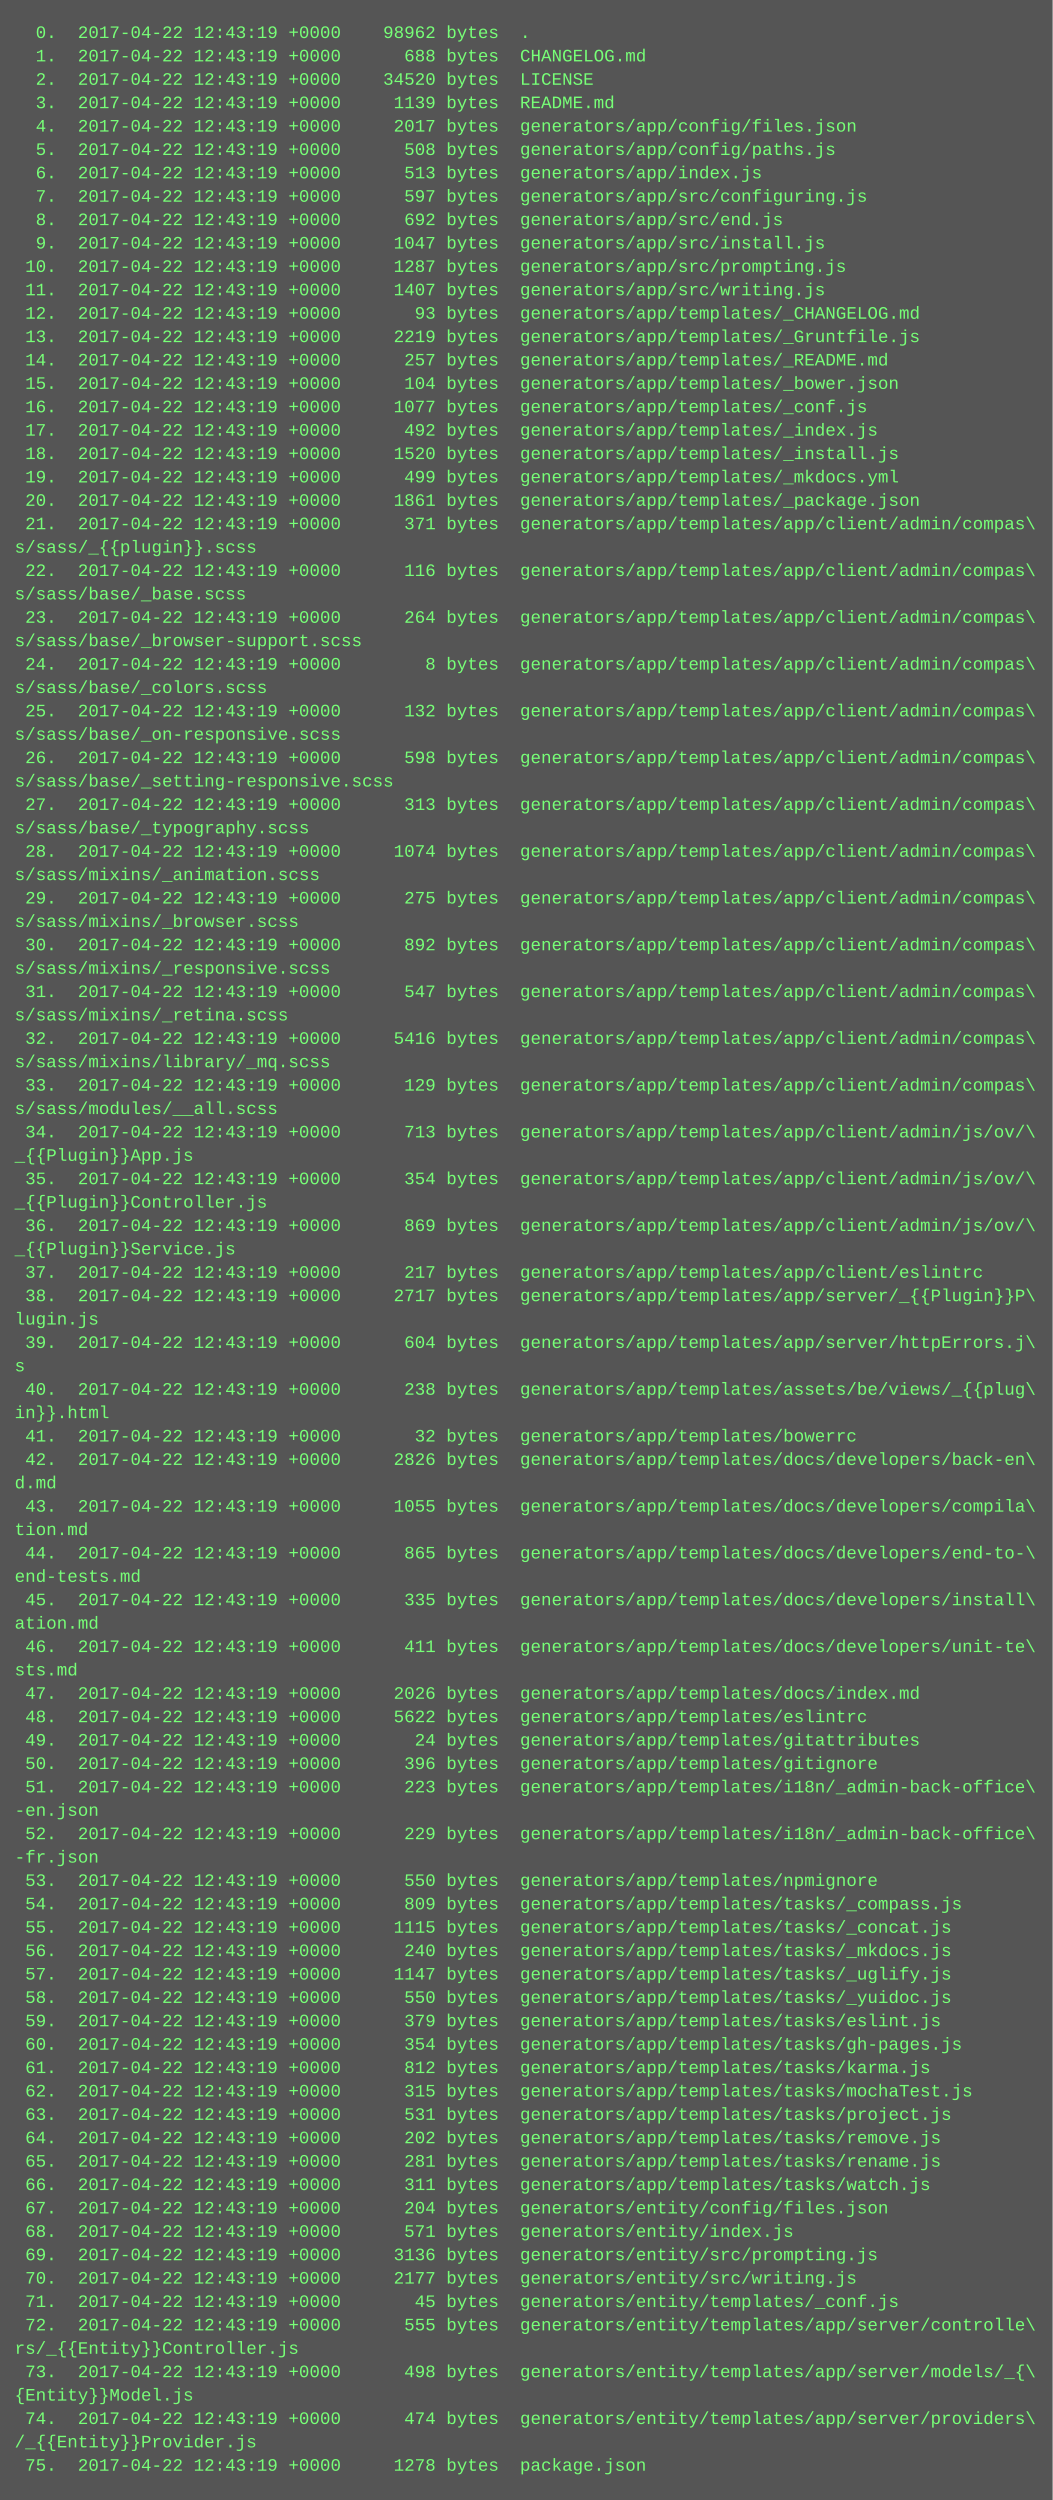
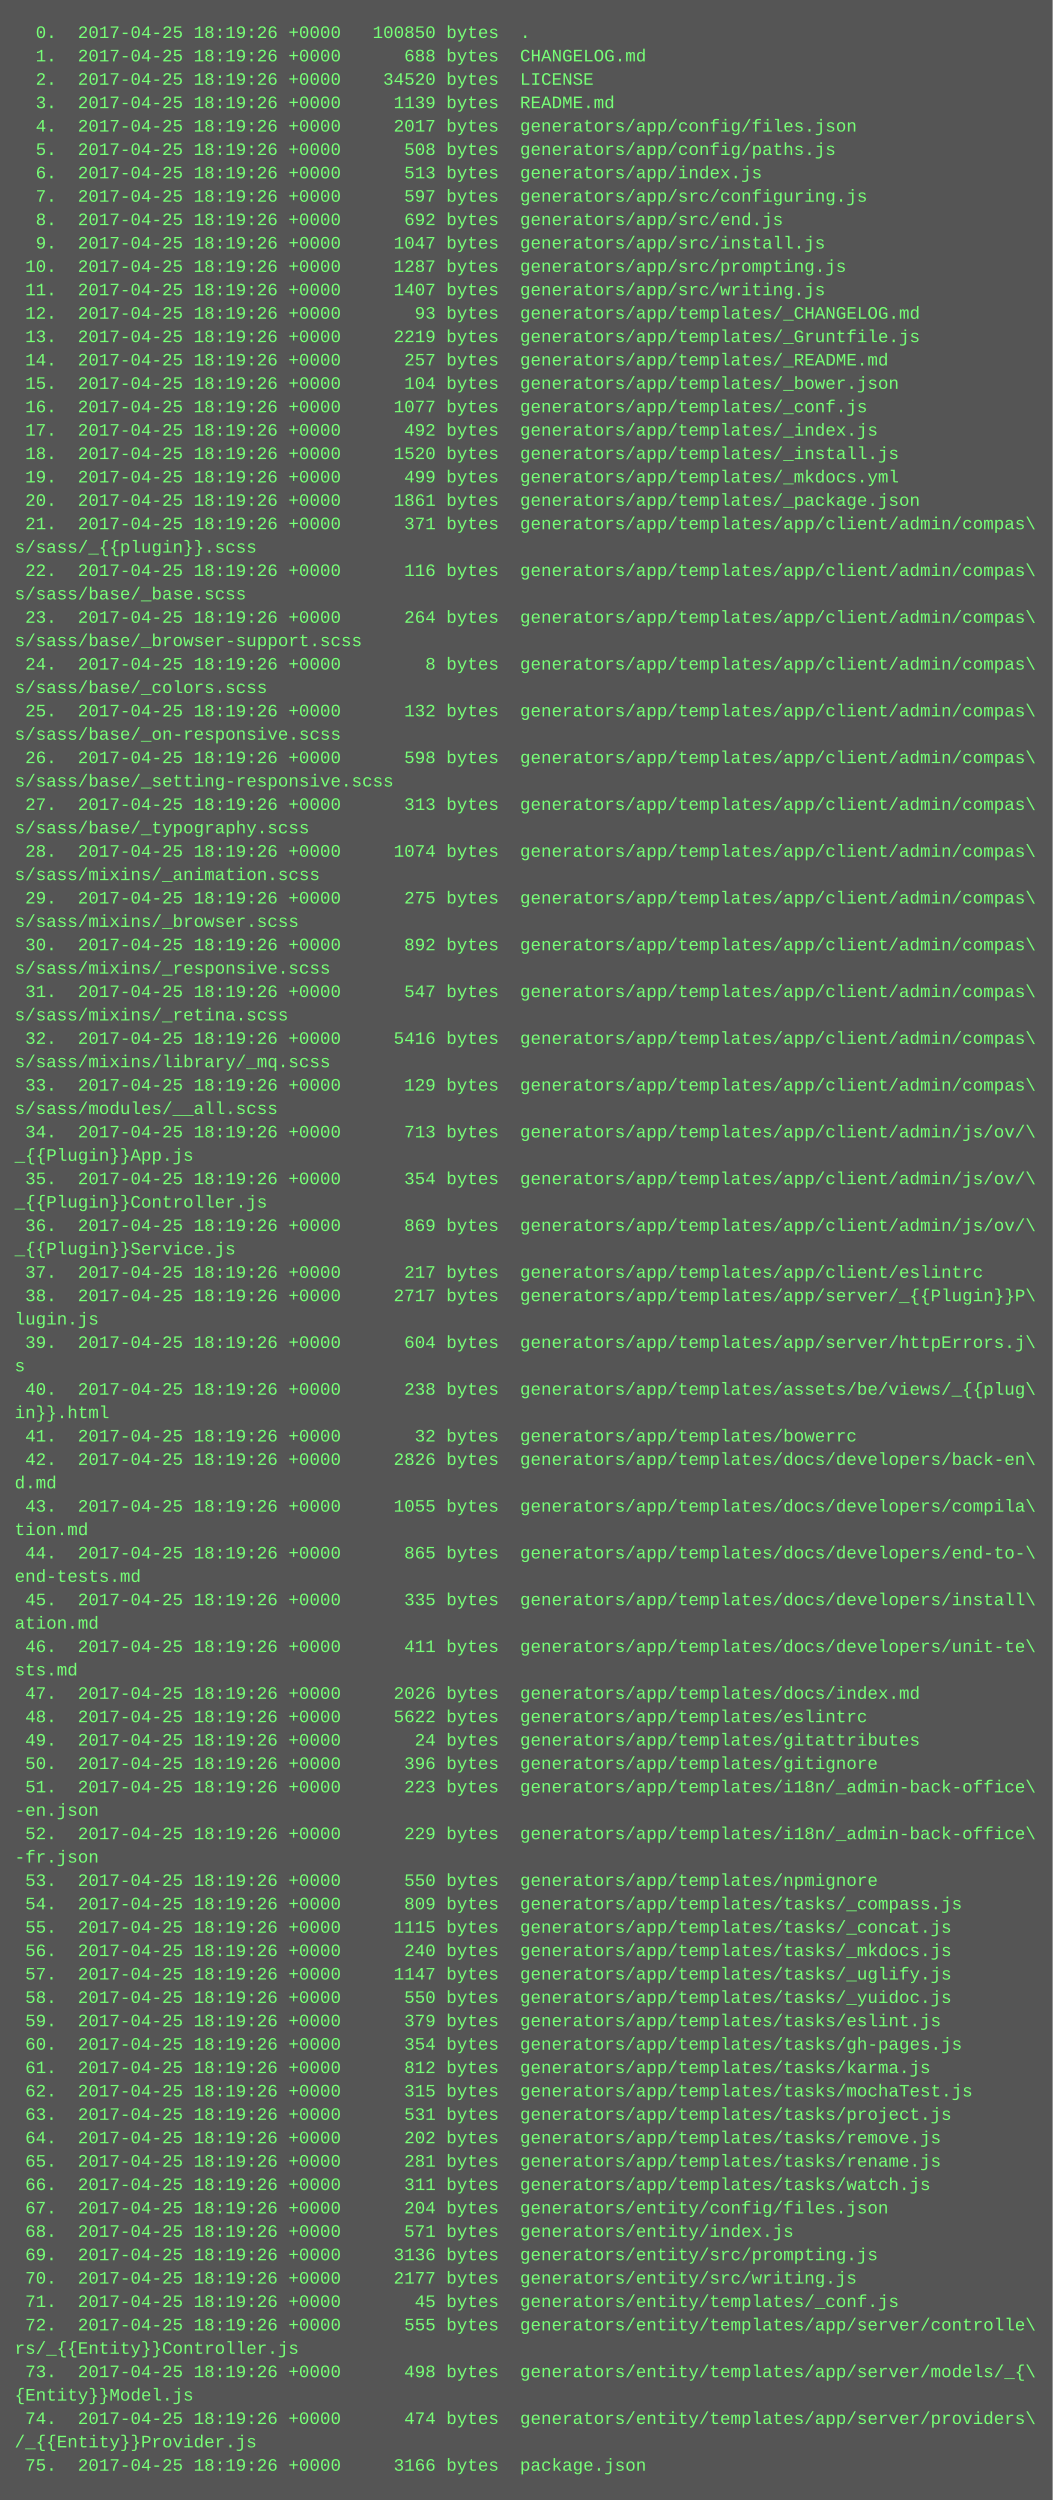
<svg xmlns="http://www.w3.org/2000/svg" height="1710" width="720">
  <rect height="1710" fill="#555" width="720" />
  <text fill="#7f7" font-family="Courier New" font-size="12" xml:space="preserve">
-     <tspan x="10" y="26">  0.  2017-04-22 12:43:19 +0000    98962 bytes  .</tspan>
-     <tspan x="10" y="42">  1.  2017-04-22 12:43:19 +0000      688 bytes  CHANGELOG.md</tspan>
-     <tspan x="10" y="58">  2.  2017-04-22 12:43:19 +0000    34520 bytes  LICENSE</tspan>
-     <tspan x="10" y="74">  3.  2017-04-22 12:43:19 +0000     1139 bytes  README.md</tspan>
-     <tspan x="10" y="90">  4.  2017-04-22 12:43:19 +0000     2017 bytes  generators/app/config/files.json</tspan>
-     <tspan x="10" y="106">  5.  2017-04-22 12:43:19 +0000      508 bytes  generators/app/config/paths.js</tspan>
-     <tspan x="10" y="122">  6.  2017-04-22 12:43:19 +0000      513 bytes  generators/app/index.js</tspan>
-     <tspan x="10" y="138">  7.  2017-04-22 12:43:19 +0000      597 bytes  generators/app/src/configuring.js</tspan>
-     <tspan x="10" y="154">  8.  2017-04-22 12:43:19 +0000      692 bytes  generators/app/src/end.js</tspan>
-     <tspan x="10" y="170">  9.  2017-04-22 12:43:19 +0000     1047 bytes  generators/app/src/install.js</tspan>
-     <tspan x="10" y="186"> 10.  2017-04-22 12:43:19 +0000     1287 bytes  generators/app/src/prompting.js</tspan>
-     <tspan x="10" y="202"> 11.  2017-04-22 12:43:19 +0000     1407 bytes  generators/app/src/writing.js</tspan>
-     <tspan x="10" y="218"> 12.  2017-04-22 12:43:19 +0000       93 bytes  generators/app/templates/_CHANGELOG.md</tspan>
-     <tspan x="10" y="234"> 13.  2017-04-22 12:43:19 +0000     2219 bytes  generators/app/templates/_Gruntfile.js</tspan>
-     <tspan x="10" y="250"> 14.  2017-04-22 12:43:19 +0000      257 bytes  generators/app/templates/_README.md</tspan>
-     <tspan x="10" y="266"> 15.  2017-04-22 12:43:19 +0000      104 bytes  generators/app/templates/_bower.json</tspan>
-     <tspan x="10" y="282"> 16.  2017-04-22 12:43:19 +0000     1077 bytes  generators/app/templates/_conf.js</tspan>
-     <tspan x="10" y="298"> 17.  2017-04-22 12:43:19 +0000      492 bytes  generators/app/templates/_index.js</tspan>
-     <tspan x="10" y="314"> 18.  2017-04-22 12:43:19 +0000     1520 bytes  generators/app/templates/_install.js</tspan>
-     <tspan x="10" y="330"> 19.  2017-04-22 12:43:19 +0000      499 bytes  generators/app/templates/_mkdocs.yml</tspan>
-     <tspan x="10" y="346"> 20.  2017-04-22 12:43:19 +0000     1861 bytes  generators/app/templates/_package.json</tspan>
-     <tspan x="10" y="362"> 21.  2017-04-22 12:43:19 +0000      371 bytes  generators/app/templates/app/client/admin/compas\</tspan>
+     <tspan x="10" y="26">  0.  2017-04-25 18:19:26 +0000   100850 bytes  .</tspan>
+     <tspan x="10" y="42">  1.  2017-04-25 18:19:26 +0000      688 bytes  CHANGELOG.md</tspan>
+     <tspan x="10" y="58">  2.  2017-04-25 18:19:26 +0000    34520 bytes  LICENSE</tspan>
+     <tspan x="10" y="74">  3.  2017-04-25 18:19:26 +0000     1139 bytes  README.md</tspan>
+     <tspan x="10" y="90">  4.  2017-04-25 18:19:26 +0000     2017 bytes  generators/app/config/files.json</tspan>
+     <tspan x="10" y="106">  5.  2017-04-25 18:19:26 +0000      508 bytes  generators/app/config/paths.js</tspan>
+     <tspan x="10" y="122">  6.  2017-04-25 18:19:26 +0000      513 bytes  generators/app/index.js</tspan>
+     <tspan x="10" y="138">  7.  2017-04-25 18:19:26 +0000      597 bytes  generators/app/src/configuring.js</tspan>
+     <tspan x="10" y="154">  8.  2017-04-25 18:19:26 +0000      692 bytes  generators/app/src/end.js</tspan>
+     <tspan x="10" y="170">  9.  2017-04-25 18:19:26 +0000     1047 bytes  generators/app/src/install.js</tspan>
+     <tspan x="10" y="186"> 10.  2017-04-25 18:19:26 +0000     1287 bytes  generators/app/src/prompting.js</tspan>
+     <tspan x="10" y="202"> 11.  2017-04-25 18:19:26 +0000     1407 bytes  generators/app/src/writing.js</tspan>
+     <tspan x="10" y="218"> 12.  2017-04-25 18:19:26 +0000       93 bytes  generators/app/templates/_CHANGELOG.md</tspan>
+     <tspan x="10" y="234"> 13.  2017-04-25 18:19:26 +0000     2219 bytes  generators/app/templates/_Gruntfile.js</tspan>
+     <tspan x="10" y="250"> 14.  2017-04-25 18:19:26 +0000      257 bytes  generators/app/templates/_README.md</tspan>
+     <tspan x="10" y="266"> 15.  2017-04-25 18:19:26 +0000      104 bytes  generators/app/templates/_bower.json</tspan>
+     <tspan x="10" y="282"> 16.  2017-04-25 18:19:26 +0000     1077 bytes  generators/app/templates/_conf.js</tspan>
+     <tspan x="10" y="298"> 17.  2017-04-25 18:19:26 +0000      492 bytes  generators/app/templates/_index.js</tspan>
+     <tspan x="10" y="314"> 18.  2017-04-25 18:19:26 +0000     1520 bytes  generators/app/templates/_install.js</tspan>
+     <tspan x="10" y="330"> 19.  2017-04-25 18:19:26 +0000      499 bytes  generators/app/templates/_mkdocs.yml</tspan>
+     <tspan x="10" y="346"> 20.  2017-04-25 18:19:26 +0000     1861 bytes  generators/app/templates/_package.json</tspan>
+     <tspan x="10" y="362"> 21.  2017-04-25 18:19:26 +0000      371 bytes  generators/app/templates/app/client/admin/compas\</tspan>
    <tspan x="10" y="378">s/sass/_{{plugin}}.scss</tspan>
-     <tspan x="10" y="394"> 22.  2017-04-22 12:43:19 +0000      116 bytes  generators/app/templates/app/client/admin/compas\</tspan>
+     <tspan x="10" y="394"> 22.  2017-04-25 18:19:26 +0000      116 bytes  generators/app/templates/app/client/admin/compas\</tspan>
    <tspan x="10" y="410">s/sass/base/_base.scss</tspan>
-     <tspan x="10" y="426"> 23.  2017-04-22 12:43:19 +0000      264 bytes  generators/app/templates/app/client/admin/compas\</tspan>
+     <tspan x="10" y="426"> 23.  2017-04-25 18:19:26 +0000      264 bytes  generators/app/templates/app/client/admin/compas\</tspan>
    <tspan x="10" y="442">s/sass/base/_browser-support.scss</tspan>
-     <tspan x="10" y="458"> 24.  2017-04-22 12:43:19 +0000        8 bytes  generators/app/templates/app/client/admin/compas\</tspan>
+     <tspan x="10" y="458"> 24.  2017-04-25 18:19:26 +0000        8 bytes  generators/app/templates/app/client/admin/compas\</tspan>
    <tspan x="10" y="474">s/sass/base/_colors.scss</tspan>
-     <tspan x="10" y="490"> 25.  2017-04-22 12:43:19 +0000      132 bytes  generators/app/templates/app/client/admin/compas\</tspan>
+     <tspan x="10" y="490"> 25.  2017-04-25 18:19:26 +0000      132 bytes  generators/app/templates/app/client/admin/compas\</tspan>
    <tspan x="10" y="506">s/sass/base/_on-responsive.scss</tspan>
-     <tspan x="10" y="522"> 26.  2017-04-22 12:43:19 +0000      598 bytes  generators/app/templates/app/client/admin/compas\</tspan>
+     <tspan x="10" y="522"> 26.  2017-04-25 18:19:26 +0000      598 bytes  generators/app/templates/app/client/admin/compas\</tspan>
    <tspan x="10" y="538">s/sass/base/_setting-responsive.scss</tspan>
-     <tspan x="10" y="554"> 27.  2017-04-22 12:43:19 +0000      313 bytes  generators/app/templates/app/client/admin/compas\</tspan>
+     <tspan x="10" y="554"> 27.  2017-04-25 18:19:26 +0000      313 bytes  generators/app/templates/app/client/admin/compas\</tspan>
    <tspan x="10" y="570">s/sass/base/_typography.scss</tspan>
-     <tspan x="10" y="586"> 28.  2017-04-22 12:43:19 +0000     1074 bytes  generators/app/templates/app/client/admin/compas\</tspan>
+     <tspan x="10" y="586"> 28.  2017-04-25 18:19:26 +0000     1074 bytes  generators/app/templates/app/client/admin/compas\</tspan>
    <tspan x="10" y="602">s/sass/mixins/_animation.scss</tspan>
-     <tspan x="10" y="618"> 29.  2017-04-22 12:43:19 +0000      275 bytes  generators/app/templates/app/client/admin/compas\</tspan>
+     <tspan x="10" y="618"> 29.  2017-04-25 18:19:26 +0000      275 bytes  generators/app/templates/app/client/admin/compas\</tspan>
    <tspan x="10" y="634">s/sass/mixins/_browser.scss</tspan>
-     <tspan x="10" y="650"> 30.  2017-04-22 12:43:19 +0000      892 bytes  generators/app/templates/app/client/admin/compas\</tspan>
+     <tspan x="10" y="650"> 30.  2017-04-25 18:19:26 +0000      892 bytes  generators/app/templates/app/client/admin/compas\</tspan>
    <tspan x="10" y="666">s/sass/mixins/_responsive.scss</tspan>
-     <tspan x="10" y="682"> 31.  2017-04-22 12:43:19 +0000      547 bytes  generators/app/templates/app/client/admin/compas\</tspan>
+     <tspan x="10" y="682"> 31.  2017-04-25 18:19:26 +0000      547 bytes  generators/app/templates/app/client/admin/compas\</tspan>
    <tspan x="10" y="698">s/sass/mixins/_retina.scss</tspan>
-     <tspan x="10" y="714"> 32.  2017-04-22 12:43:19 +0000     5416 bytes  generators/app/templates/app/client/admin/compas\</tspan>
+     <tspan x="10" y="714"> 32.  2017-04-25 18:19:26 +0000     5416 bytes  generators/app/templates/app/client/admin/compas\</tspan>
    <tspan x="10" y="730">s/sass/mixins/library/_mq.scss</tspan>
-     <tspan x="10" y="746"> 33.  2017-04-22 12:43:19 +0000      129 bytes  generators/app/templates/app/client/admin/compas\</tspan>
+     <tspan x="10" y="746"> 33.  2017-04-25 18:19:26 +0000      129 bytes  generators/app/templates/app/client/admin/compas\</tspan>
    <tspan x="10" y="762">s/sass/modules/__all.scss</tspan>
-     <tspan x="10" y="778"> 34.  2017-04-22 12:43:19 +0000      713 bytes  generators/app/templates/app/client/admin/js/ov/\</tspan>
+     <tspan x="10" y="778"> 34.  2017-04-25 18:19:26 +0000      713 bytes  generators/app/templates/app/client/admin/js/ov/\</tspan>
    <tspan x="10" y="794">_{{Plugin}}App.js</tspan>
-     <tspan x="10" y="810"> 35.  2017-04-22 12:43:19 +0000      354 bytes  generators/app/templates/app/client/admin/js/ov/\</tspan>
+     <tspan x="10" y="810"> 35.  2017-04-25 18:19:26 +0000      354 bytes  generators/app/templates/app/client/admin/js/ov/\</tspan>
    <tspan x="10" y="826">_{{Plugin}}Controller.js</tspan>
-     <tspan x="10" y="842"> 36.  2017-04-22 12:43:19 +0000      869 bytes  generators/app/templates/app/client/admin/js/ov/\</tspan>
+     <tspan x="10" y="842"> 36.  2017-04-25 18:19:26 +0000      869 bytes  generators/app/templates/app/client/admin/js/ov/\</tspan>
    <tspan x="10" y="858">_{{Plugin}}Service.js</tspan>
-     <tspan x="10" y="874"> 37.  2017-04-22 12:43:19 +0000      217 bytes  generators/app/templates/app/client/eslintrc</tspan>
-     <tspan x="10" y="890"> 38.  2017-04-22 12:43:19 +0000     2717 bytes  generators/app/templates/app/server/_{{Plugin}}P\</tspan>
+     <tspan x="10" y="874"> 37.  2017-04-25 18:19:26 +0000      217 bytes  generators/app/templates/app/client/eslintrc</tspan>
+     <tspan x="10" y="890"> 38.  2017-04-25 18:19:26 +0000     2717 bytes  generators/app/templates/app/server/_{{Plugin}}P\</tspan>
    <tspan x="10" y="906">lugin.js</tspan>
-     <tspan x="10" y="922"> 39.  2017-04-22 12:43:19 +0000      604 bytes  generators/app/templates/app/server/httpErrors.j\</tspan>
+     <tspan x="10" y="922"> 39.  2017-04-25 18:19:26 +0000      604 bytes  generators/app/templates/app/server/httpErrors.j\</tspan>
    <tspan x="10" y="938">s</tspan>
-     <tspan x="10" y="954"> 40.  2017-04-22 12:43:19 +0000      238 bytes  generators/app/templates/assets/be/views/_{{plug\</tspan>
+     <tspan x="10" y="954"> 40.  2017-04-25 18:19:26 +0000      238 bytes  generators/app/templates/assets/be/views/_{{plug\</tspan>
    <tspan x="10" y="970">in}}.html</tspan>
-     <tspan x="10" y="986"> 41.  2017-04-22 12:43:19 +0000       32 bytes  generators/app/templates/bowerrc</tspan>
-     <tspan x="10" y="1002"> 42.  2017-04-22 12:43:19 +0000     2826 bytes  generators/app/templates/docs/developers/back-en\</tspan>
+     <tspan x="10" y="986"> 41.  2017-04-25 18:19:26 +0000       32 bytes  generators/app/templates/bowerrc</tspan>
+     <tspan x="10" y="1002"> 42.  2017-04-25 18:19:26 +0000     2826 bytes  generators/app/templates/docs/developers/back-en\</tspan>
    <tspan x="10" y="1018">d.md</tspan>
-     <tspan x="10" y="1034"> 43.  2017-04-22 12:43:19 +0000     1055 bytes  generators/app/templates/docs/developers/compila\</tspan>
+     <tspan x="10" y="1034"> 43.  2017-04-25 18:19:26 +0000     1055 bytes  generators/app/templates/docs/developers/compila\</tspan>
    <tspan x="10" y="1050">tion.md</tspan>
-     <tspan x="10" y="1066"> 44.  2017-04-22 12:43:19 +0000      865 bytes  generators/app/templates/docs/developers/end-to-\</tspan>
+     <tspan x="10" y="1066"> 44.  2017-04-25 18:19:26 +0000      865 bytes  generators/app/templates/docs/developers/end-to-\</tspan>
    <tspan x="10" y="1082">end-tests.md</tspan>
-     <tspan x="10" y="1098"> 45.  2017-04-22 12:43:19 +0000      335 bytes  generators/app/templates/docs/developers/install\</tspan>
+     <tspan x="10" y="1098"> 45.  2017-04-25 18:19:26 +0000      335 bytes  generators/app/templates/docs/developers/install\</tspan>
    <tspan x="10" y="1114">ation.md</tspan>
-     <tspan x="10" y="1130"> 46.  2017-04-22 12:43:19 +0000      411 bytes  generators/app/templates/docs/developers/unit-te\</tspan>
+     <tspan x="10" y="1130"> 46.  2017-04-25 18:19:26 +0000      411 bytes  generators/app/templates/docs/developers/unit-te\</tspan>
    <tspan x="10" y="1146">sts.md</tspan>
-     <tspan x="10" y="1162"> 47.  2017-04-22 12:43:19 +0000     2026 bytes  generators/app/templates/docs/index.md</tspan>
-     <tspan x="10" y="1178"> 48.  2017-04-22 12:43:19 +0000     5622 bytes  generators/app/templates/eslintrc</tspan>
-     <tspan x="10" y="1194"> 49.  2017-04-22 12:43:19 +0000       24 bytes  generators/app/templates/gitattributes</tspan>
-     <tspan x="10" y="1210"> 50.  2017-04-22 12:43:19 +0000      396 bytes  generators/app/templates/gitignore</tspan>
-     <tspan x="10" y="1226"> 51.  2017-04-22 12:43:19 +0000      223 bytes  generators/app/templates/i18n/_admin-back-office\</tspan>
+     <tspan x="10" y="1162"> 47.  2017-04-25 18:19:26 +0000     2026 bytes  generators/app/templates/docs/index.md</tspan>
+     <tspan x="10" y="1178"> 48.  2017-04-25 18:19:26 +0000     5622 bytes  generators/app/templates/eslintrc</tspan>
+     <tspan x="10" y="1194"> 49.  2017-04-25 18:19:26 +0000       24 bytes  generators/app/templates/gitattributes</tspan>
+     <tspan x="10" y="1210"> 50.  2017-04-25 18:19:26 +0000      396 bytes  generators/app/templates/gitignore</tspan>
+     <tspan x="10" y="1226"> 51.  2017-04-25 18:19:26 +0000      223 bytes  generators/app/templates/i18n/_admin-back-office\</tspan>
    <tspan x="10" y="1242">-en.json</tspan>
-     <tspan x="10" y="1258"> 52.  2017-04-22 12:43:19 +0000      229 bytes  generators/app/templates/i18n/_admin-back-office\</tspan>
+     <tspan x="10" y="1258"> 52.  2017-04-25 18:19:26 +0000      229 bytes  generators/app/templates/i18n/_admin-back-office\</tspan>
    <tspan x="10" y="1274">-fr.json</tspan>
-     <tspan x="10" y="1290"> 53.  2017-04-22 12:43:19 +0000      550 bytes  generators/app/templates/npmignore</tspan>
-     <tspan x="10" y="1306"> 54.  2017-04-22 12:43:19 +0000      809 bytes  generators/app/templates/tasks/_compass.js</tspan>
-     <tspan x="10" y="1322"> 55.  2017-04-22 12:43:19 +0000     1115 bytes  generators/app/templates/tasks/_concat.js</tspan>
-     <tspan x="10" y="1338"> 56.  2017-04-22 12:43:19 +0000      240 bytes  generators/app/templates/tasks/_mkdocs.js</tspan>
-     <tspan x="10" y="1354"> 57.  2017-04-22 12:43:19 +0000     1147 bytes  generators/app/templates/tasks/_uglify.js</tspan>
-     <tspan x="10" y="1370"> 58.  2017-04-22 12:43:19 +0000      550 bytes  generators/app/templates/tasks/_yuidoc.js</tspan>
-     <tspan x="10" y="1386"> 59.  2017-04-22 12:43:19 +0000      379 bytes  generators/app/templates/tasks/eslint.js</tspan>
-     <tspan x="10" y="1402"> 60.  2017-04-22 12:43:19 +0000      354 bytes  generators/app/templates/tasks/gh-pages.js</tspan>
-     <tspan x="10" y="1418"> 61.  2017-04-22 12:43:19 +0000      812 bytes  generators/app/templates/tasks/karma.js</tspan>
-     <tspan x="10" y="1434"> 62.  2017-04-22 12:43:19 +0000      315 bytes  generators/app/templates/tasks/mochaTest.js</tspan>
-     <tspan x="10" y="1450"> 63.  2017-04-22 12:43:19 +0000      531 bytes  generators/app/templates/tasks/project.js</tspan>
-     <tspan x="10" y="1466"> 64.  2017-04-22 12:43:19 +0000      202 bytes  generators/app/templates/tasks/remove.js</tspan>
-     <tspan x="10" y="1482"> 65.  2017-04-22 12:43:19 +0000      281 bytes  generators/app/templates/tasks/rename.js</tspan>
-     <tspan x="10" y="1498"> 66.  2017-04-22 12:43:19 +0000      311 bytes  generators/app/templates/tasks/watch.js</tspan>
-     <tspan x="10" y="1514"> 67.  2017-04-22 12:43:19 +0000      204 bytes  generators/entity/config/files.json</tspan>
-     <tspan x="10" y="1530"> 68.  2017-04-22 12:43:19 +0000      571 bytes  generators/entity/index.js</tspan>
-     <tspan x="10" y="1546"> 69.  2017-04-22 12:43:19 +0000     3136 bytes  generators/entity/src/prompting.js</tspan>
-     <tspan x="10" y="1562"> 70.  2017-04-22 12:43:19 +0000     2177 bytes  generators/entity/src/writing.js</tspan>
-     <tspan x="10" y="1578"> 71.  2017-04-22 12:43:19 +0000       45 bytes  generators/entity/templates/_conf.js</tspan>
-     <tspan x="10" y="1594"> 72.  2017-04-22 12:43:19 +0000      555 bytes  generators/entity/templates/app/server/controlle\</tspan>
+     <tspan x="10" y="1290"> 53.  2017-04-25 18:19:26 +0000      550 bytes  generators/app/templates/npmignore</tspan>
+     <tspan x="10" y="1306"> 54.  2017-04-25 18:19:26 +0000      809 bytes  generators/app/templates/tasks/_compass.js</tspan>
+     <tspan x="10" y="1322"> 55.  2017-04-25 18:19:26 +0000     1115 bytes  generators/app/templates/tasks/_concat.js</tspan>
+     <tspan x="10" y="1338"> 56.  2017-04-25 18:19:26 +0000      240 bytes  generators/app/templates/tasks/_mkdocs.js</tspan>
+     <tspan x="10" y="1354"> 57.  2017-04-25 18:19:26 +0000     1147 bytes  generators/app/templates/tasks/_uglify.js</tspan>
+     <tspan x="10" y="1370"> 58.  2017-04-25 18:19:26 +0000      550 bytes  generators/app/templates/tasks/_yuidoc.js</tspan>
+     <tspan x="10" y="1386"> 59.  2017-04-25 18:19:26 +0000      379 bytes  generators/app/templates/tasks/eslint.js</tspan>
+     <tspan x="10" y="1402"> 60.  2017-04-25 18:19:26 +0000      354 bytes  generators/app/templates/tasks/gh-pages.js</tspan>
+     <tspan x="10" y="1418"> 61.  2017-04-25 18:19:26 +0000      812 bytes  generators/app/templates/tasks/karma.js</tspan>
+     <tspan x="10" y="1434"> 62.  2017-04-25 18:19:26 +0000      315 bytes  generators/app/templates/tasks/mochaTest.js</tspan>
+     <tspan x="10" y="1450"> 63.  2017-04-25 18:19:26 +0000      531 bytes  generators/app/templates/tasks/project.js</tspan>
+     <tspan x="10" y="1466"> 64.  2017-04-25 18:19:26 +0000      202 bytes  generators/app/templates/tasks/remove.js</tspan>
+     <tspan x="10" y="1482"> 65.  2017-04-25 18:19:26 +0000      281 bytes  generators/app/templates/tasks/rename.js</tspan>
+     <tspan x="10" y="1498"> 66.  2017-04-25 18:19:26 +0000      311 bytes  generators/app/templates/tasks/watch.js</tspan>
+     <tspan x="10" y="1514"> 67.  2017-04-25 18:19:26 +0000      204 bytes  generators/entity/config/files.json</tspan>
+     <tspan x="10" y="1530"> 68.  2017-04-25 18:19:26 +0000      571 bytes  generators/entity/index.js</tspan>
+     <tspan x="10" y="1546"> 69.  2017-04-25 18:19:26 +0000     3136 bytes  generators/entity/src/prompting.js</tspan>
+     <tspan x="10" y="1562"> 70.  2017-04-25 18:19:26 +0000     2177 bytes  generators/entity/src/writing.js</tspan>
+     <tspan x="10" y="1578"> 71.  2017-04-25 18:19:26 +0000       45 bytes  generators/entity/templates/_conf.js</tspan>
+     <tspan x="10" y="1594"> 72.  2017-04-25 18:19:26 +0000      555 bytes  generators/entity/templates/app/server/controlle\</tspan>
    <tspan x="10" y="1610">rs/_{{Entity}}Controller.js</tspan>
-     <tspan x="10" y="1626"> 73.  2017-04-22 12:43:19 +0000      498 bytes  generators/entity/templates/app/server/models/_{\</tspan>
+     <tspan x="10" y="1626"> 73.  2017-04-25 18:19:26 +0000      498 bytes  generators/entity/templates/app/server/models/_{\</tspan>
    <tspan x="10" y="1642">{Entity}}Model.js</tspan>
-     <tspan x="10" y="1658"> 74.  2017-04-22 12:43:19 +0000      474 bytes  generators/entity/templates/app/server/providers\</tspan>
+     <tspan x="10" y="1658"> 74.  2017-04-25 18:19:26 +0000      474 bytes  generators/entity/templates/app/server/providers\</tspan>
    <tspan x="10" y="1674">/_{{Entity}}Provider.js</tspan>
-     <tspan x="10" y="1690"> 75.  2017-04-22 12:43:19 +0000     1278 bytes  package.json</tspan>
+     <tspan x="10" y="1690"> 75.  2017-04-25 18:19:26 +0000     3166 bytes  package.json</tspan>
  </text>
</svg>
